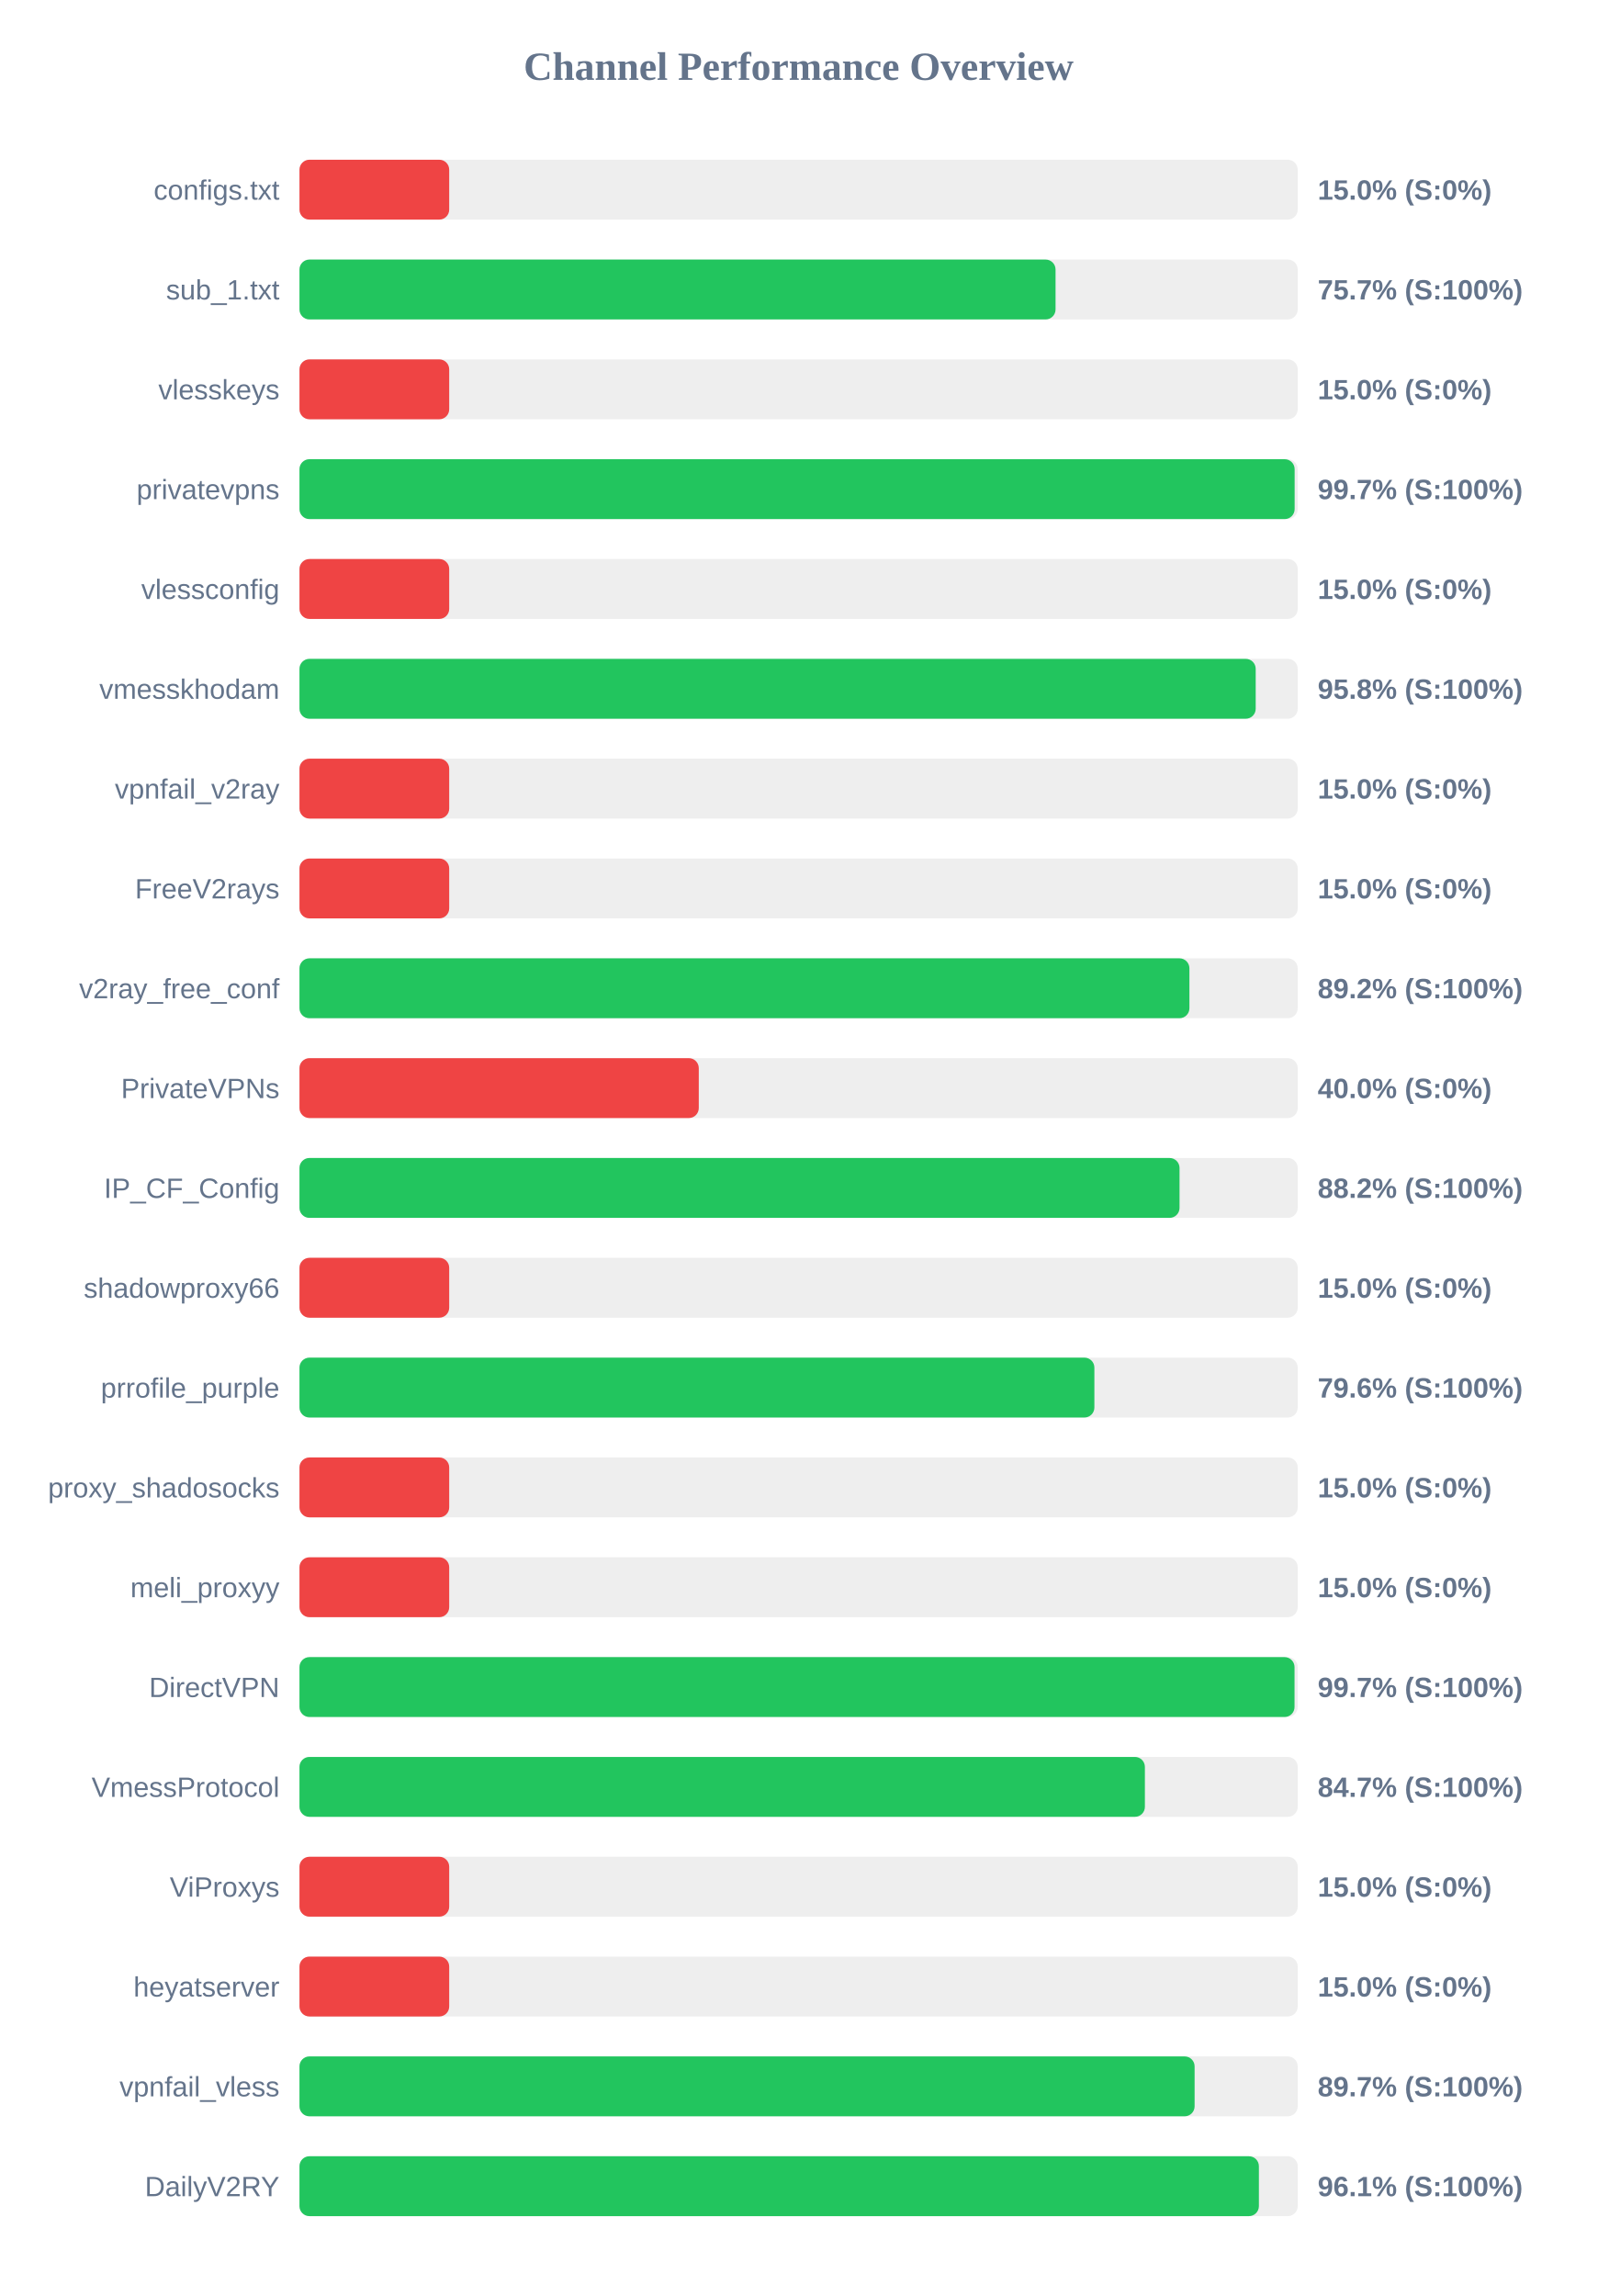
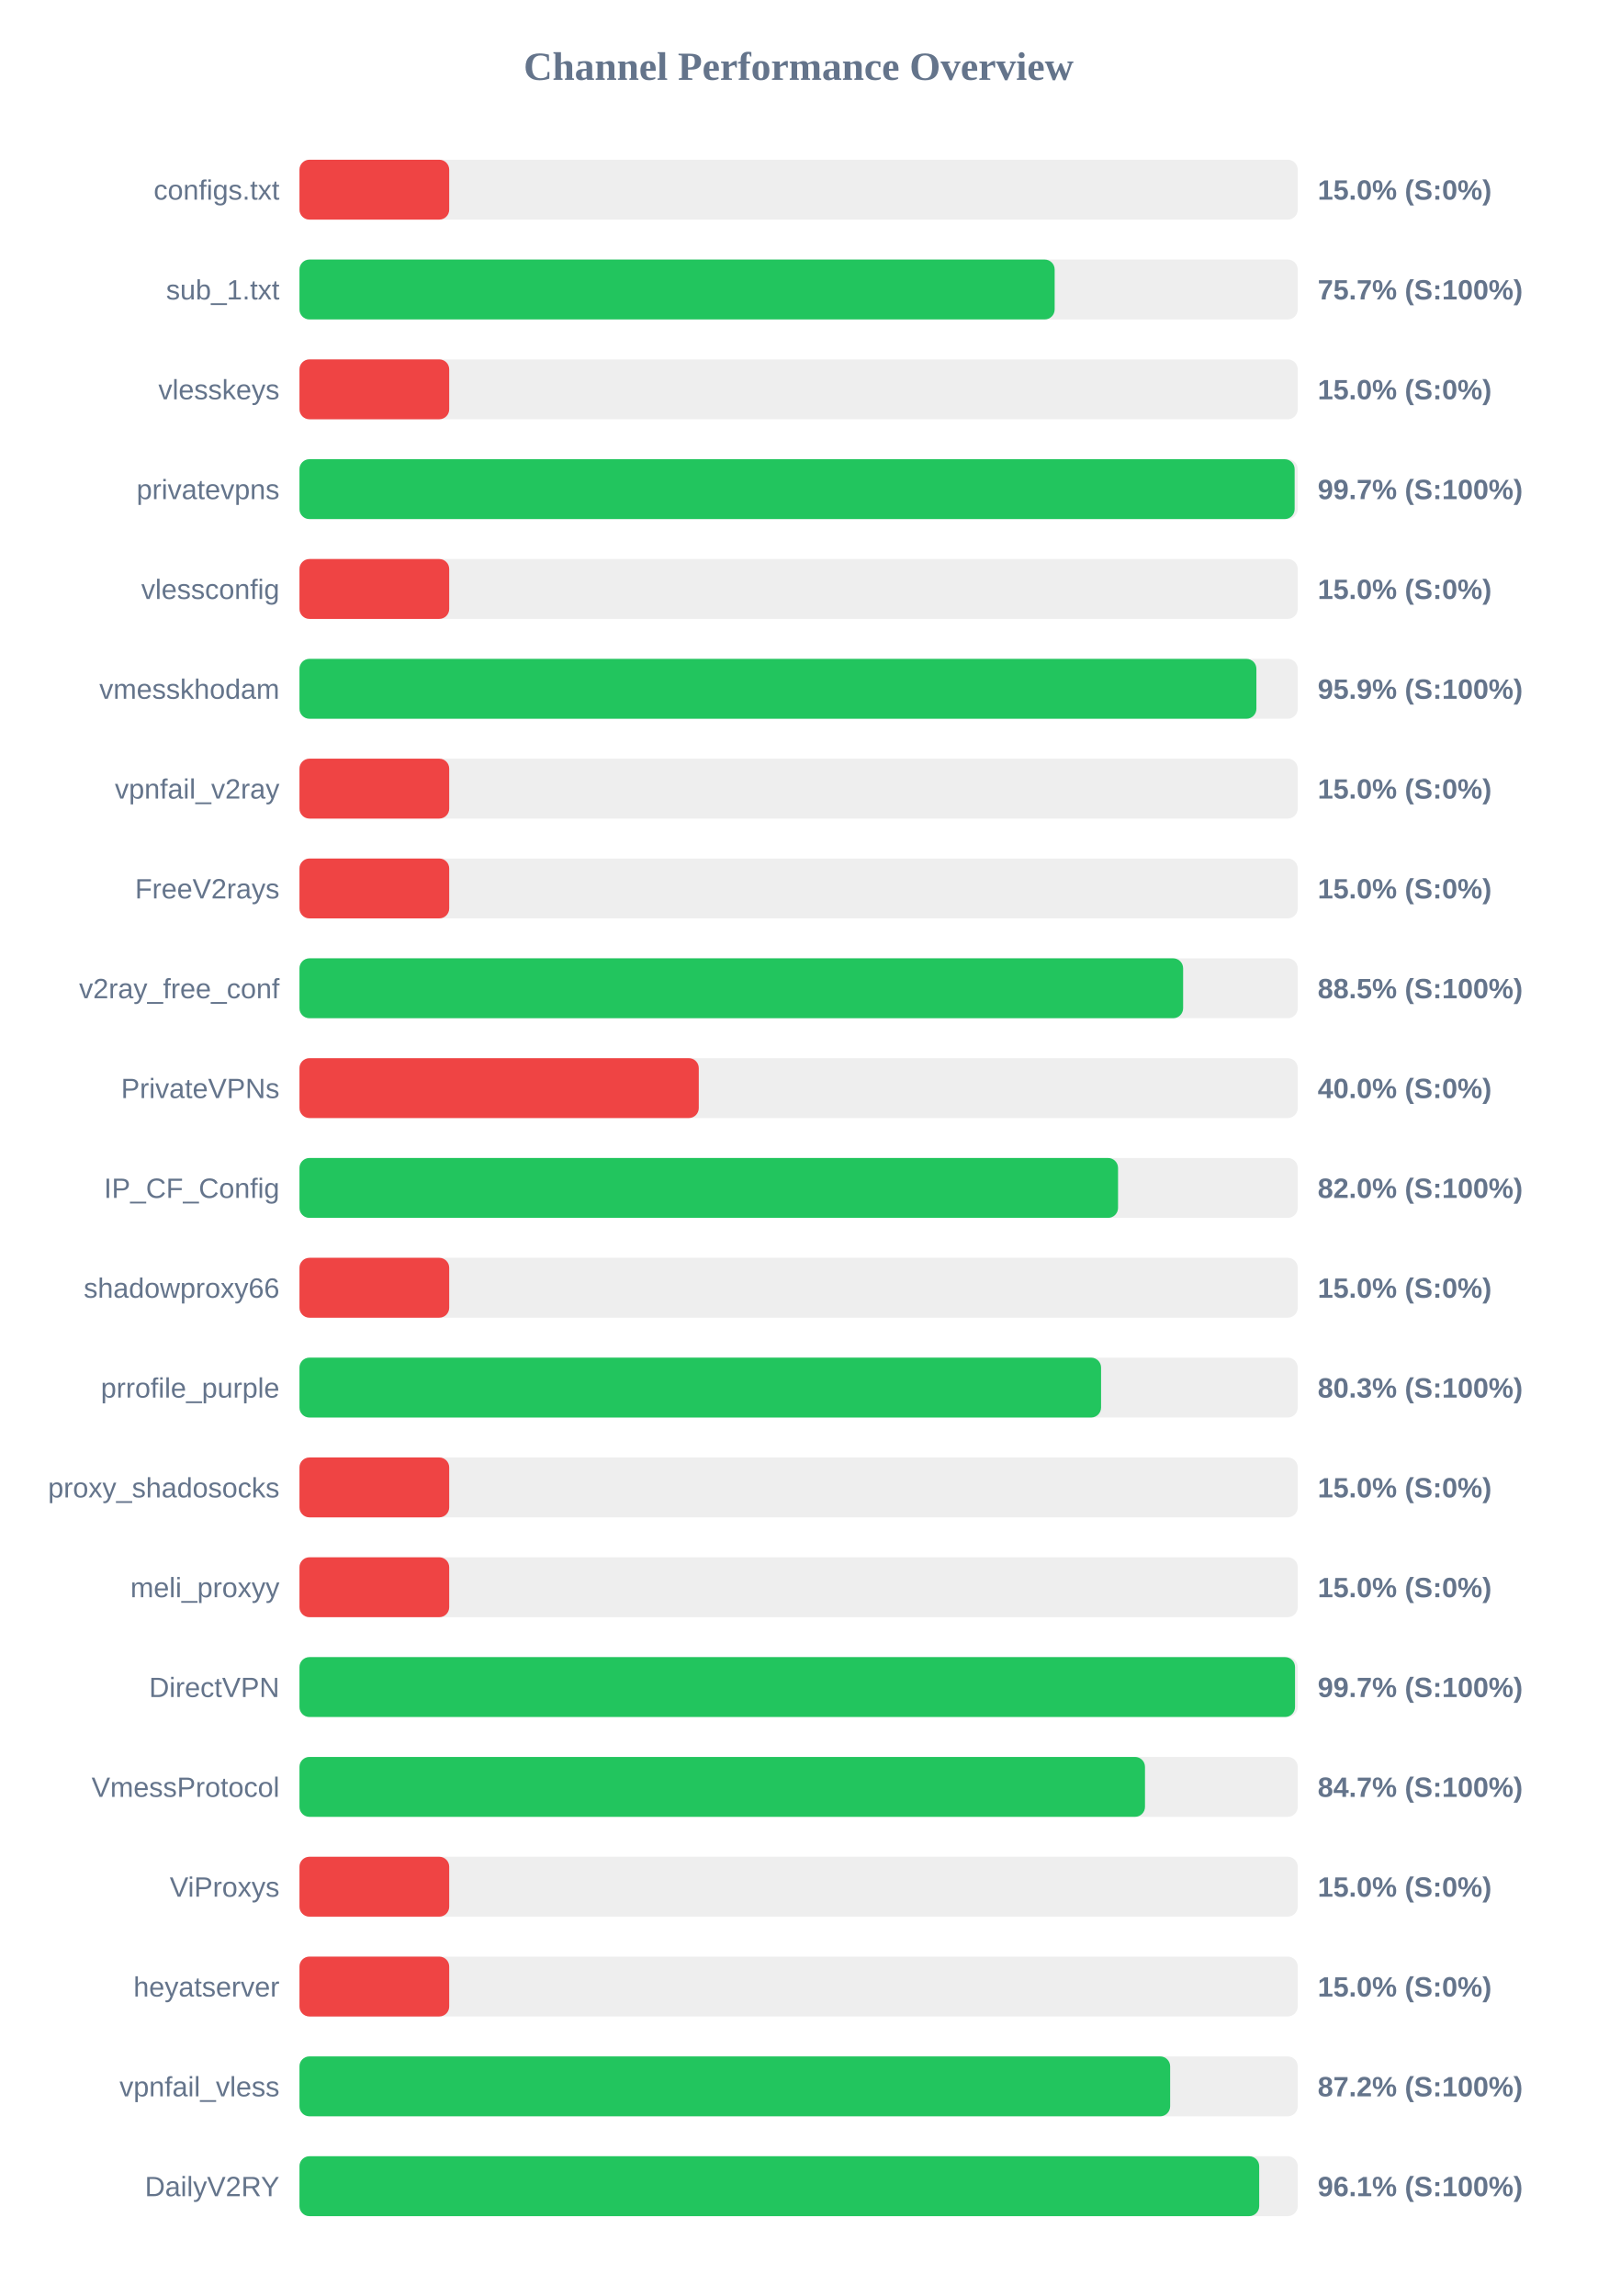
<svg xmlns="http://www.w3.org/2000/svg" width="800" height="1150" version="1.1">
  <style>
        .row { font: 14px Arial; fill: #64748b; }
        .score { font: bold 14px Arial; fill: #64748b; }
    </style>
  <text x="400" y="40" text-anchor="middle" font-size="20px" font-weight="bold" fill="#64748b">Channel Performance Overview</text>
  <rect x="150" y="80" width="500" height="30" fill="#eee" rx="5" />
  <rect x="150" y="80" width="75.0" height="30" fill="#ef4444" rx="5" />
  <text x="140" y="100" text-anchor="end" class="row">configs.txt</text>
  <text x="660" y="100" text-anchor="start" class="score">15.0% (S:0%)</text>
  <rect x="150" y="130" width="500" height="30" fill="#eee" rx="5" />
-   <rect x="150" y="130" width="378.7" height="30" fill="#22c55e" rx="5" />
+   <rect x="150" y="130" width="378.25" height="30" fill="#22c55e" rx="5" />
  <text x="140" y="150" text-anchor="end" class="row">sub_1.txt</text>
  <text x="660" y="150" text-anchor="start" class="score">75.7% (S:100%)</text>
  <rect x="150" y="180" width="500" height="30" fill="#eee" rx="5" />
  <rect x="150" y="180" width="75.0" height="30" fill="#ef4444" rx="5" />
  <text x="140" y="200" text-anchor="end" class="row">vlesskeys</text>
  <text x="660" y="200" text-anchor="start" class="score">15.0% (S:0%)</text>
  <rect x="150" y="230" width="500" height="30" fill="#eee" rx="5" />
  <rect x="150" y="230" width="498.45" height="30" fill="#22c55e" rx="5" />
  <text x="140" y="250" text-anchor="end" class="row">privatevpns</text>
  <text x="660" y="250" text-anchor="start" class="score">99.7% (S:100%)</text>
  <rect x="150" y="280" width="500" height="30" fill="#eee" rx="5" />
  <rect x="150" y="280" width="75.0" height="30" fill="#ef4444" rx="5" />
  <text x="140" y="300" text-anchor="end" class="row">vlessconfig</text>
  <text x="660" y="300" text-anchor="start" class="score">15.0% (S:0%)</text>
  <rect x="150" y="330" width="500" height="30" fill="#eee" rx="5" />
-   <rect x="150" y="330" width="478.95" height="30" fill="#22c55e" rx="5" />
+   <rect x="150" y="330" width="479.3" height="30" fill="#22c55e" rx="5" />
  <text x="140" y="350" text-anchor="end" class="row">vmesskhodam</text>
-   <text x="660" y="350" text-anchor="start" class="score">95.8% (S:100%)</text>
+   <text x="660" y="350" text-anchor="start" class="score">95.9% (S:100%)</text>
  <rect x="150" y="380" width="500" height="30" fill="#eee" rx="5" />
  <rect x="150" y="380" width="75.0" height="30" fill="#ef4444" rx="5" />
  <text x="140" y="400" text-anchor="end" class="row">vpnfail_v2ray</text>
  <text x="660" y="400" text-anchor="start" class="score">15.0% (S:0%)</text>
  <rect x="150" y="430" width="500" height="30" fill="#eee" rx="5" />
  <rect x="150" y="430" width="75.0" height="30" fill="#ef4444" rx="5" />
  <text x="140" y="450" text-anchor="end" class="row">FreeV2rays</text>
  <text x="660" y="450" text-anchor="start" class="score">15.0% (S:0%)</text>
  <rect x="150" y="480" width="500" height="30" fill="#eee" rx="5" />
-   <rect x="150" y="480" width="445.75" height="30" fill="#22c55e" rx="5" />
+   <rect x="150" y="480" width="442.6" height="30" fill="#22c55e" rx="5" />
  <text x="140" y="500" text-anchor="end" class="row">v2ray_free_conf</text>
-   <text x="660" y="500" text-anchor="start" class="score">89.2% (S:100%)</text>
+   <text x="660" y="500" text-anchor="start" class="score">88.5% (S:100%)</text>
  <rect x="150" y="530" width="500" height="30" fill="#eee" rx="5" />
  <rect x="150" y="530" width="200.0" height="30" fill="#ef4444" rx="5" />
  <text x="140" y="550" text-anchor="end" class="row">PrivateVPNs</text>
  <text x="660" y="550" text-anchor="start" class="score">40.0% (S:0%)</text>
  <rect x="150" y="580" width="500" height="30" fill="#eee" rx="5" />
-   <rect x="150" y="580" width="440.8" height="30" fill="#22c55e" rx="5" />
+   <rect x="150" y="580" width="410.0" height="30" fill="#22c55e" rx="5" />
  <text x="140" y="600" text-anchor="end" class="row">IP_CF_Config</text>
-   <text x="660" y="600" text-anchor="start" class="score">88.2% (S:100%)</text>
+   <text x="660" y="600" text-anchor="start" class="score">82.0% (S:100%)</text>
  <rect x="150" y="630" width="500" height="30" fill="#eee" rx="5" />
  <rect x="150" y="630" width="75.0" height="30" fill="#ef4444" rx="5" />
  <text x="140" y="650" text-anchor="end" class="row">shadowproxy66</text>
  <text x="660" y="650" text-anchor="start" class="score">15.0% (S:0%)</text>
  <rect x="150" y="680" width="500" height="30" fill="#eee" rx="5" />
-   <rect x="150" y="680" width="398.15" height="30" fill="#22c55e" rx="5" />
+   <rect x="150" y="680" width="401.5" height="30" fill="#22c55e" rx="5" />
  <text x="140" y="700" text-anchor="end" class="row">prrofile_purple</text>
-   <text x="660" y="700" text-anchor="start" class="score">79.6% (S:100%)</text>
+   <text x="660" y="700" text-anchor="start" class="score">80.3% (S:100%)</text>
  <rect x="150" y="730" width="500" height="30" fill="#eee" rx="5" />
  <rect x="150" y="730" width="75.0" height="30" fill="#ef4444" rx="5" />
  <text x="140" y="750" text-anchor="end" class="row">proxy_shadosocks</text>
  <text x="660" y="750" text-anchor="start" class="score">15.0% (S:0%)</text>
  <rect x="150" y="780" width="500" height="30" fill="#eee" rx="5" />
  <rect x="150" y="780" width="75.0" height="30" fill="#ef4444" rx="5" />
  <text x="140" y="800" text-anchor="end" class="row">meli_proxyy</text>
  <text x="660" y="800" text-anchor="start" class="score">15.0% (S:0%)</text>
  <rect x="150" y="830" width="500" height="30" fill="#eee" rx="5" />
-   <rect x="150" y="830" width="498.4" height="30" fill="#22c55e" rx="5" />
+   <rect x="150" y="830" width="498.65" height="30" fill="#22c55e" rx="5" />
  <text x="140" y="850" text-anchor="end" class="row">DirectVPN</text>
  <text x="660" y="850" text-anchor="start" class="score">99.7% (S:100%)</text>
  <rect x="150" y="880" width="500" height="30" fill="#eee" rx="5" />
-   <rect x="150" y="880" width="423.45" height="30" fill="#22c55e" rx="5" />
+   <rect x="150" y="880" width="423.5" height="30" fill="#22c55e" rx="5" />
  <text x="140" y="900" text-anchor="end" class="row">VmessProtocol</text>
  <text x="660" y="900" text-anchor="start" class="score">84.7% (S:100%)</text>
  <rect x="150" y="930" width="500" height="30" fill="#eee" rx="5" />
  <rect x="150" y="930" width="75.0" height="30" fill="#ef4444" rx="5" />
  <text x="140" y="950" text-anchor="end" class="row">ViProxys</text>
  <text x="660" y="950" text-anchor="start" class="score">15.0% (S:0%)</text>
  <rect x="150" y="980" width="500" height="30" fill="#eee" rx="5" />
  <rect x="150" y="980" width="75.0" height="30" fill="#ef4444" rx="5" />
  <text x="140" y="1000" text-anchor="end" class="row">heyatserver</text>
  <text x="660" y="1000" text-anchor="start" class="score">15.0% (S:0%)</text>
  <rect x="150" y="1030" width="500" height="30" fill="#eee" rx="5" />
-   <rect x="150" y="1030" width="448.35" height="30" fill="#22c55e" rx="5" />
+   <rect x="150" y="1030" width="436.1" height="30" fill="#22c55e" rx="5" />
  <text x="140" y="1050" text-anchor="end" class="row">vpnfail_vless</text>
-   <text x="660" y="1050" text-anchor="start" class="score">89.7% (S:100%)</text>
+   <text x="660" y="1050" text-anchor="start" class="score">87.2% (S:100%)</text>
  <rect x="150" y="1080" width="500" height="30" fill="#eee" rx="5" />
-   <rect x="150" y="1080" width="480.55" height="30" fill="#22c55e" rx="5" />
+   <rect x="150" y="1080" width="480.7" height="30" fill="#22c55e" rx="5" />
  <text x="140" y="1100" text-anchor="end" class="row">DailyV2RY</text>
  <text x="660" y="1100" text-anchor="start" class="score">96.1% (S:100%)</text>
</svg>
